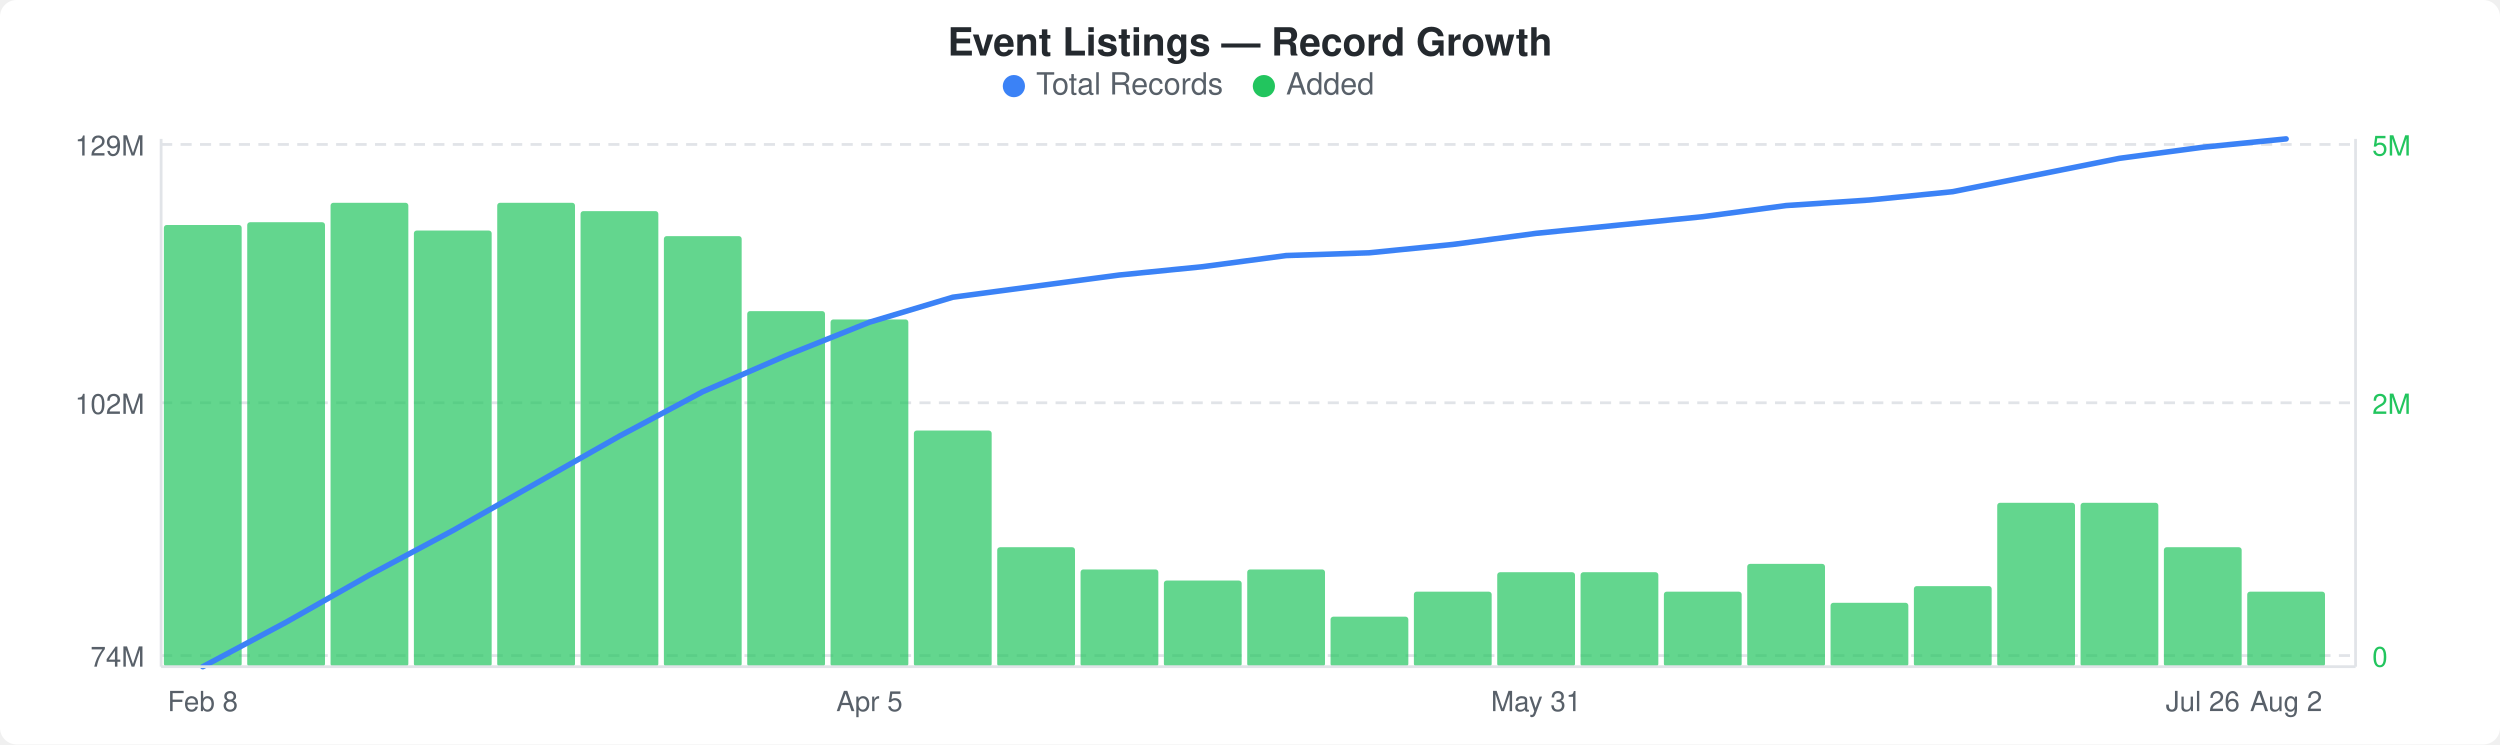
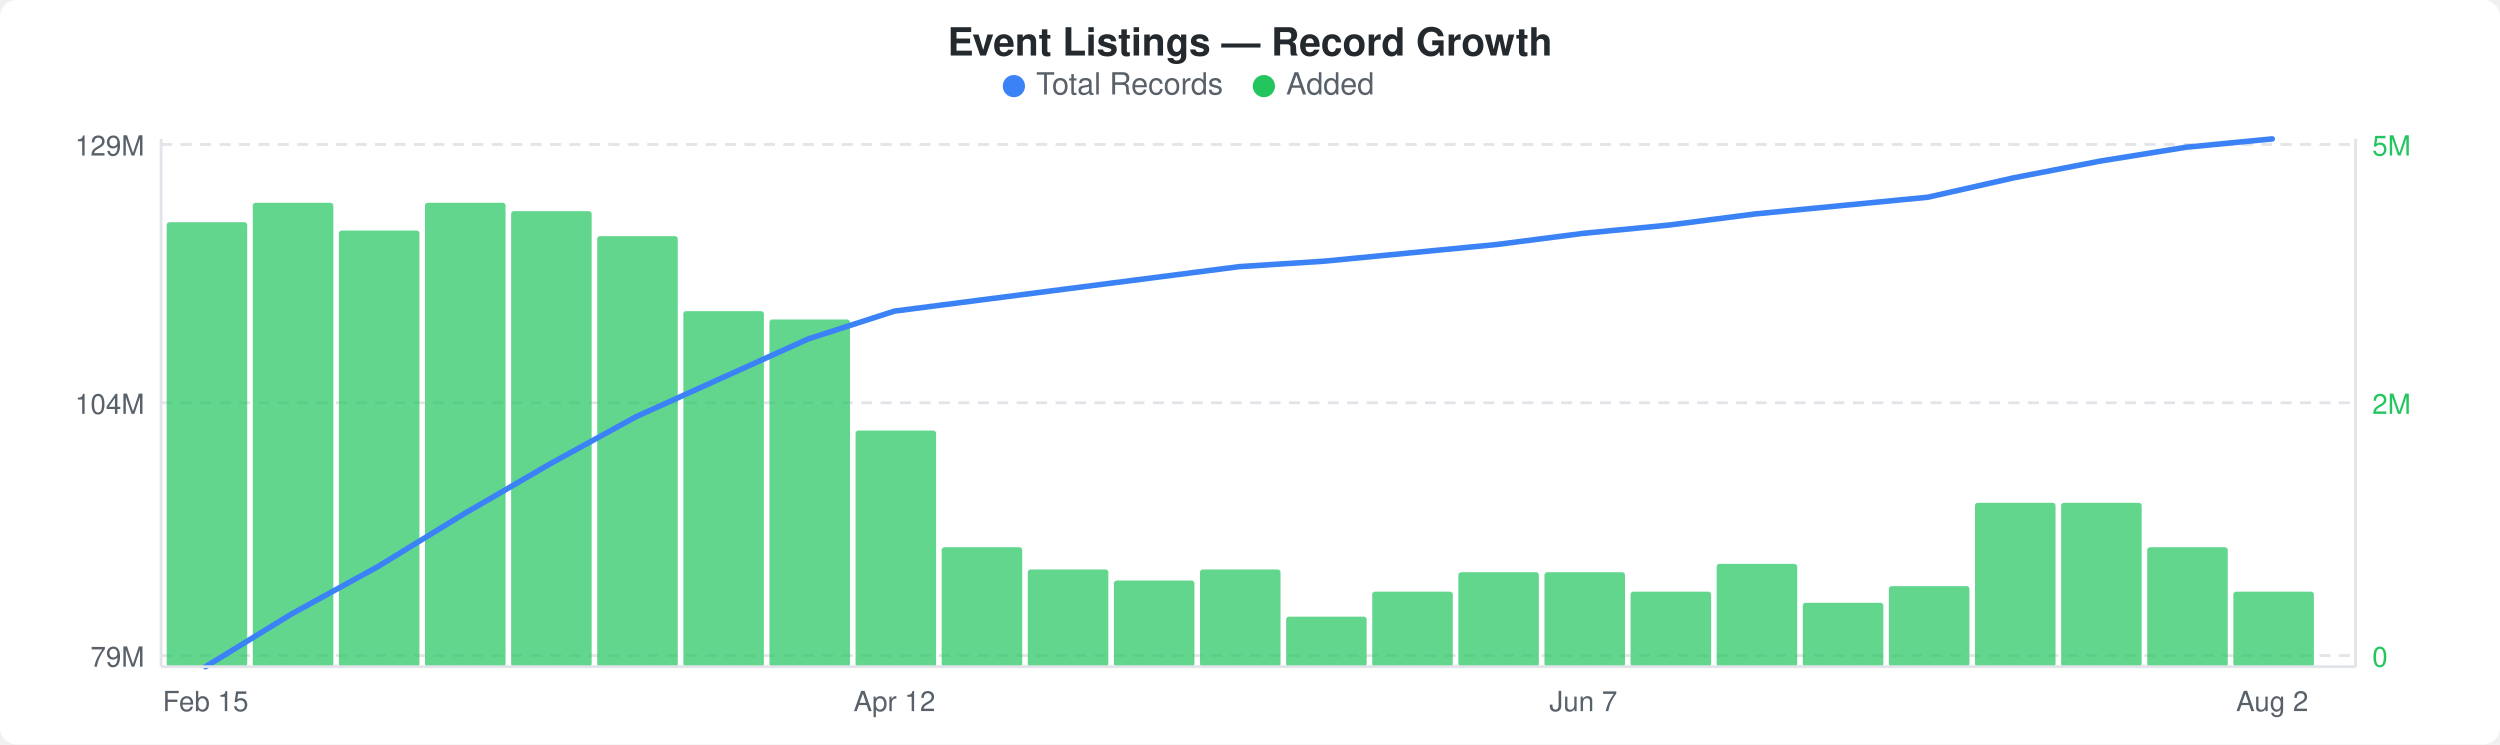
<svg xmlns="http://www.w3.org/2000/svg" width="900" height="268" viewBox="0 0 900 268">
  <rect width="900" height="268" fill="#ffffff" rx="6" ry="6" />
  <text x="450" y="20" text-anchor="middle" font-family="-apple-system, BlinkMacSystemFont, &quot;Segoe UI&quot;, Helvetica, Arial, sans-serif" font-size="14" font-weight="600" fill="#24292e">Event Listings — Record Growth</text>
  <circle cx="365" cy="31" r="4" fill="#3b82f6" />
  <text x="373" y="34" font-family="-apple-system, BlinkMacSystemFont, &quot;Segoe UI&quot;, Helvetica, Arial, sans-serif" font-size="11" fill="#586069">Total Records</text>
  <circle cx="455" cy="31" r="4" fill="#22c55e" />
  <text x="463" y="34" font-family="-apple-system, BlinkMacSystemFont, &quot;Segoe UI&quot;, Helvetica, Arial, sans-serif" font-size="11" fill="#586069">Added</text>
  <line x1="58" y1="52" x2="848" y2="52" stroke="#e1e4e8" stroke-width="1" stroke-dasharray="4,3" />
  <line x1="58" y1="145" x2="848" y2="145" stroke="#e1e4e8" stroke-width="1" stroke-dasharray="4,3" />
  <line x1="58" y1="236" x2="848" y2="236" stroke="#e1e4e8" stroke-width="1" stroke-dasharray="4,3" />
-   <rect x="59" y="81" width="28" height="159" rx="1" fill="#22c55eb3" />
-   <rect x="89" y="80" width="28" height="160" rx="1" fill="#22c55eb3" />
-   <rect x="119" y="73" width="28" height="167" rx="1" fill="#22c55eb3" />
-   <rect x="149" y="83" width="28" height="157" rx="1" fill="#22c55eb3" />
-   <rect x="179" y="73" width="28" height="167" rx="1" fill="#22c55eb3" />
-   <rect x="209" y="76" width="28" height="164" rx="1" fill="#22c55eb3" />
-   <rect x="239" y="85" width="28" height="155" rx="1" fill="#22c55eb3" />
-   <rect x="269" y="112" width="28" height="128" rx="1" fill="#22c55eb3" />
-   <rect x="299" y="115" width="28" height="125" rx="1" fill="#22c55eb3" />
-   <rect x="329" y="155" width="28" height="85" rx="1" fill="#22c55eb3" />
-   <rect x="359" y="197" width="28" height="43" rx="1" fill="#22c55eb3" />
-   <rect x="389" y="205" width="28" height="35" rx="1" fill="#22c55eb3" />
-   <rect x="419" y="209" width="28" height="31" rx="1" fill="#22c55eb3" />
-   <rect x="449" y="205" width="28" height="35" rx="1" fill="#22c55eb3" />
-   <rect x="479" y="222" width="28" height="18" rx="1" fill="#22c55eb3" />
-   <rect x="509" y="213" width="28" height="27" rx="1" fill="#22c55eb3" />
-   <rect x="539" y="206" width="28" height="34" rx="1" fill="#22c55eb3" />
-   <rect x="569" y="206" width="28" height="34" rx="1" fill="#22c55eb3" />
-   <rect x="599" y="213" width="28" height="27" rx="1" fill="#22c55eb3" />
-   <rect x="629" y="203" width="28" height="37" rx="1" fill="#22c55eb3" />
-   <rect x="659" y="217" width="28" height="23" rx="1" fill="#22c55eb3" />
-   <rect x="689" y="211" width="28" height="29" rx="1" fill="#22c55eb3" />
-   <rect x="719" y="181" width="28" height="59" rx="1" fill="#22c55eb3" />
-   <rect x="749" y="181" width="28" height="59" rx="1" fill="#22c55eb3" />
-   <rect x="779" y="197" width="28" height="43" rx="1" fill="#22c55eb3" />
-   <rect x="809" y="213" width="28" height="27" rx="1" fill="#22c55eb3" />
-   <polyline points="73,240 103,224 133,207 163,191 193,174 223,157 253,141 283,128 313,116 343,107 373,103 403,99 433,96 463,92 493,91 523,88 553,84 583,81 613,78 643,74 673,72 703,69 733,63 763,57 793,53 823,50" fill="none" stroke="#3b82f6" stroke-width="2" stroke-linejoin="round" stroke-linecap="round" />
+   <rect x="60" y="80" width="29" height="160" rx="1" fill="#22c55eb3" />
+   <rect x="91" y="73" width="29" height="167" rx="1" fill="#22c55eb3" />
+   <rect x="122" y="83" width="29" height="157" rx="1" fill="#22c55eb3" />
+   <rect x="153" y="73" width="29" height="167" rx="1" fill="#22c55eb3" />
+   <rect x="184" y="76" width="29" height="164" rx="1" fill="#22c55eb3" />
+   <rect x="215" y="85" width="29" height="155" rx="1" fill="#22c55eb3" />
+   <rect x="246" y="112" width="29" height="128" rx="1" fill="#22c55eb3" />
+   <rect x="277" y="115" width="29" height="125" rx="1" fill="#22c55eb3" />
+   <rect x="308" y="155" width="29" height="85" rx="1" fill="#22c55eb3" />
+   <rect x="339" y="197" width="29" height="43" rx="1" fill="#22c55eb3" />
+   <rect x="370" y="205" width="29" height="35" rx="1" fill="#22c55eb3" />
+   <rect x="401" y="209" width="29" height="31" rx="1" fill="#22c55eb3" />
+   <rect x="432" y="205" width="29" height="35" rx="1" fill="#22c55eb3" />
+   <rect x="463" y="222" width="29" height="18" rx="1" fill="#22c55eb3" />
+   <rect x="494" y="213" width="29" height="27" rx="1" fill="#22c55eb3" />
+   <rect x="525" y="206" width="29" height="34" rx="1" fill="#22c55eb3" />
+   <rect x="556" y="206" width="29" height="34" rx="1" fill="#22c55eb3" />
+   <rect x="587" y="213" width="29" height="27" rx="1" fill="#22c55eb3" />
+   <rect x="618" y="203" width="29" height="37" rx="1" fill="#22c55eb3" />
+   <rect x="649" y="217" width="29" height="23" rx="1" fill="#22c55eb3" />
+   <rect x="680" y="211" width="29" height="29" rx="1" fill="#22c55eb3" />
+   <rect x="711" y="181" width="29" height="59" rx="1" fill="#22c55eb3" />
+   <rect x="742" y="181" width="29" height="59" rx="1" fill="#22c55eb3" />
+   <rect x="773" y="197" width="29" height="43" rx="1" fill="#22c55eb3" />
+   <rect x="804" y="213" width="29" height="27" rx="1" fill="#22c55eb3" />
+   <polyline points="74,240 105,221 136,204 167,185 198,167 229,150 260,136 291,122 322,112 353,108 384,104 415,100 446,96 477,94 508,91 539,88 570,84 601,81 632,77 663,74 694,71 725,64 756,58 787,53 818,50" fill="none" stroke="#3b82f6" stroke-width="2" stroke-linejoin="round" stroke-linecap="round" />
  <text x="52" y="56" text-anchor="end" font-family="-apple-system, BlinkMacSystemFont, &quot;Segoe UI&quot;, Helvetica, Arial, sans-serif" font-size="10" fill="#586069">129M</text>
-   <text x="52" y="149" text-anchor="end" font-family="-apple-system, BlinkMacSystemFont, &quot;Segoe UI&quot;, Helvetica, Arial, sans-serif" font-size="10" fill="#586069">102M</text>
-   <text x="52" y="240" text-anchor="end" font-family="-apple-system, BlinkMacSystemFont, &quot;Segoe UI&quot;, Helvetica, Arial, sans-serif" font-size="10" fill="#586069">74M</text>
+   <text x="52" y="149" text-anchor="end" font-family="-apple-system, BlinkMacSystemFont, &quot;Segoe UI&quot;, Helvetica, Arial, sans-serif" font-size="10" fill="#586069">104M</text>
+   <text x="52" y="240" text-anchor="end" font-family="-apple-system, BlinkMacSystemFont, &quot;Segoe UI&quot;, Helvetica, Arial, sans-serif" font-size="10" fill="#586069">79M</text>
  <text x="854" y="56" text-anchor="start" font-family="-apple-system, BlinkMacSystemFont, &quot;Segoe UI&quot;, Helvetica, Arial, sans-serif" font-size="10" fill="#22c55e">5M</text>
  <text x="854" y="149" text-anchor="start" font-family="-apple-system, BlinkMacSystemFont, &quot;Segoe UI&quot;, Helvetica, Arial, sans-serif" font-size="10" fill="#22c55e">2M</text>
  <text x="854" y="240" text-anchor="start" font-family="-apple-system, BlinkMacSystemFont, &quot;Segoe UI&quot;, Helvetica, Arial, sans-serif" font-size="10" fill="#22c55e">0</text>
  <line x1="58" y1="50" x2="58" y2="240" stroke="#e1e4e8" stroke-width="1" />
  <line x1="58" y1="240" x2="848" y2="240" stroke="#e1e4e8" stroke-width="1" />
  <line x1="848" y1="50" x2="848" y2="240" stroke="#e1e4e8" stroke-width="1" />
-   <text x="73" y="256" text-anchor="middle" font-family="-apple-system, BlinkMacSystemFont, &quot;Segoe UI&quot;, Helvetica, Arial, sans-serif" font-size="10" fill="#586069">Feb 8</text>
-   <text x="313" y="256" text-anchor="middle" font-family="-apple-system, BlinkMacSystemFont, &quot;Segoe UI&quot;, Helvetica, Arial, sans-serif" font-size="10" fill="#586069">Apr 5</text>
-   <text x="553" y="256" text-anchor="middle" font-family="-apple-system, BlinkMacSystemFont, &quot;Segoe UI&quot;, Helvetica, Arial, sans-serif" font-size="10" fill="#586069">May 31</text>
-   <text x="793" y="256" text-anchor="middle" font-family="-apple-system, BlinkMacSystemFont, &quot;Segoe UI&quot;, Helvetica, Arial, sans-serif" font-size="10" fill="#586069">Jul 26</text>
-   <text x="823" y="256" text-anchor="middle" font-family="-apple-system, BlinkMacSystemFont, &quot;Segoe UI&quot;, Helvetica, Arial, sans-serif" font-size="10" fill="#586069">Aug 2</text>
+   <text x="74" y="256" text-anchor="middle" font-family="-apple-system, BlinkMacSystemFont, &quot;Segoe UI&quot;, Helvetica, Arial, sans-serif" font-size="10" fill="#586069">Feb 15</text>
+   <text x="322" y="256" text-anchor="middle" font-family="-apple-system, BlinkMacSystemFont, &quot;Segoe UI&quot;, Helvetica, Arial, sans-serif" font-size="10" fill="#586069">Apr 12</text>
+   <text x="570" y="256" text-anchor="middle" font-family="-apple-system, BlinkMacSystemFont, &quot;Segoe UI&quot;, Helvetica, Arial, sans-serif" font-size="10" fill="#586069">Jun 7</text>
+   <text x="818" y="256" text-anchor="middle" font-family="-apple-system, BlinkMacSystemFont, &quot;Segoe UI&quot;, Helvetica, Arial, sans-serif" font-size="10" fill="#586069">Aug 2</text>
</svg>
